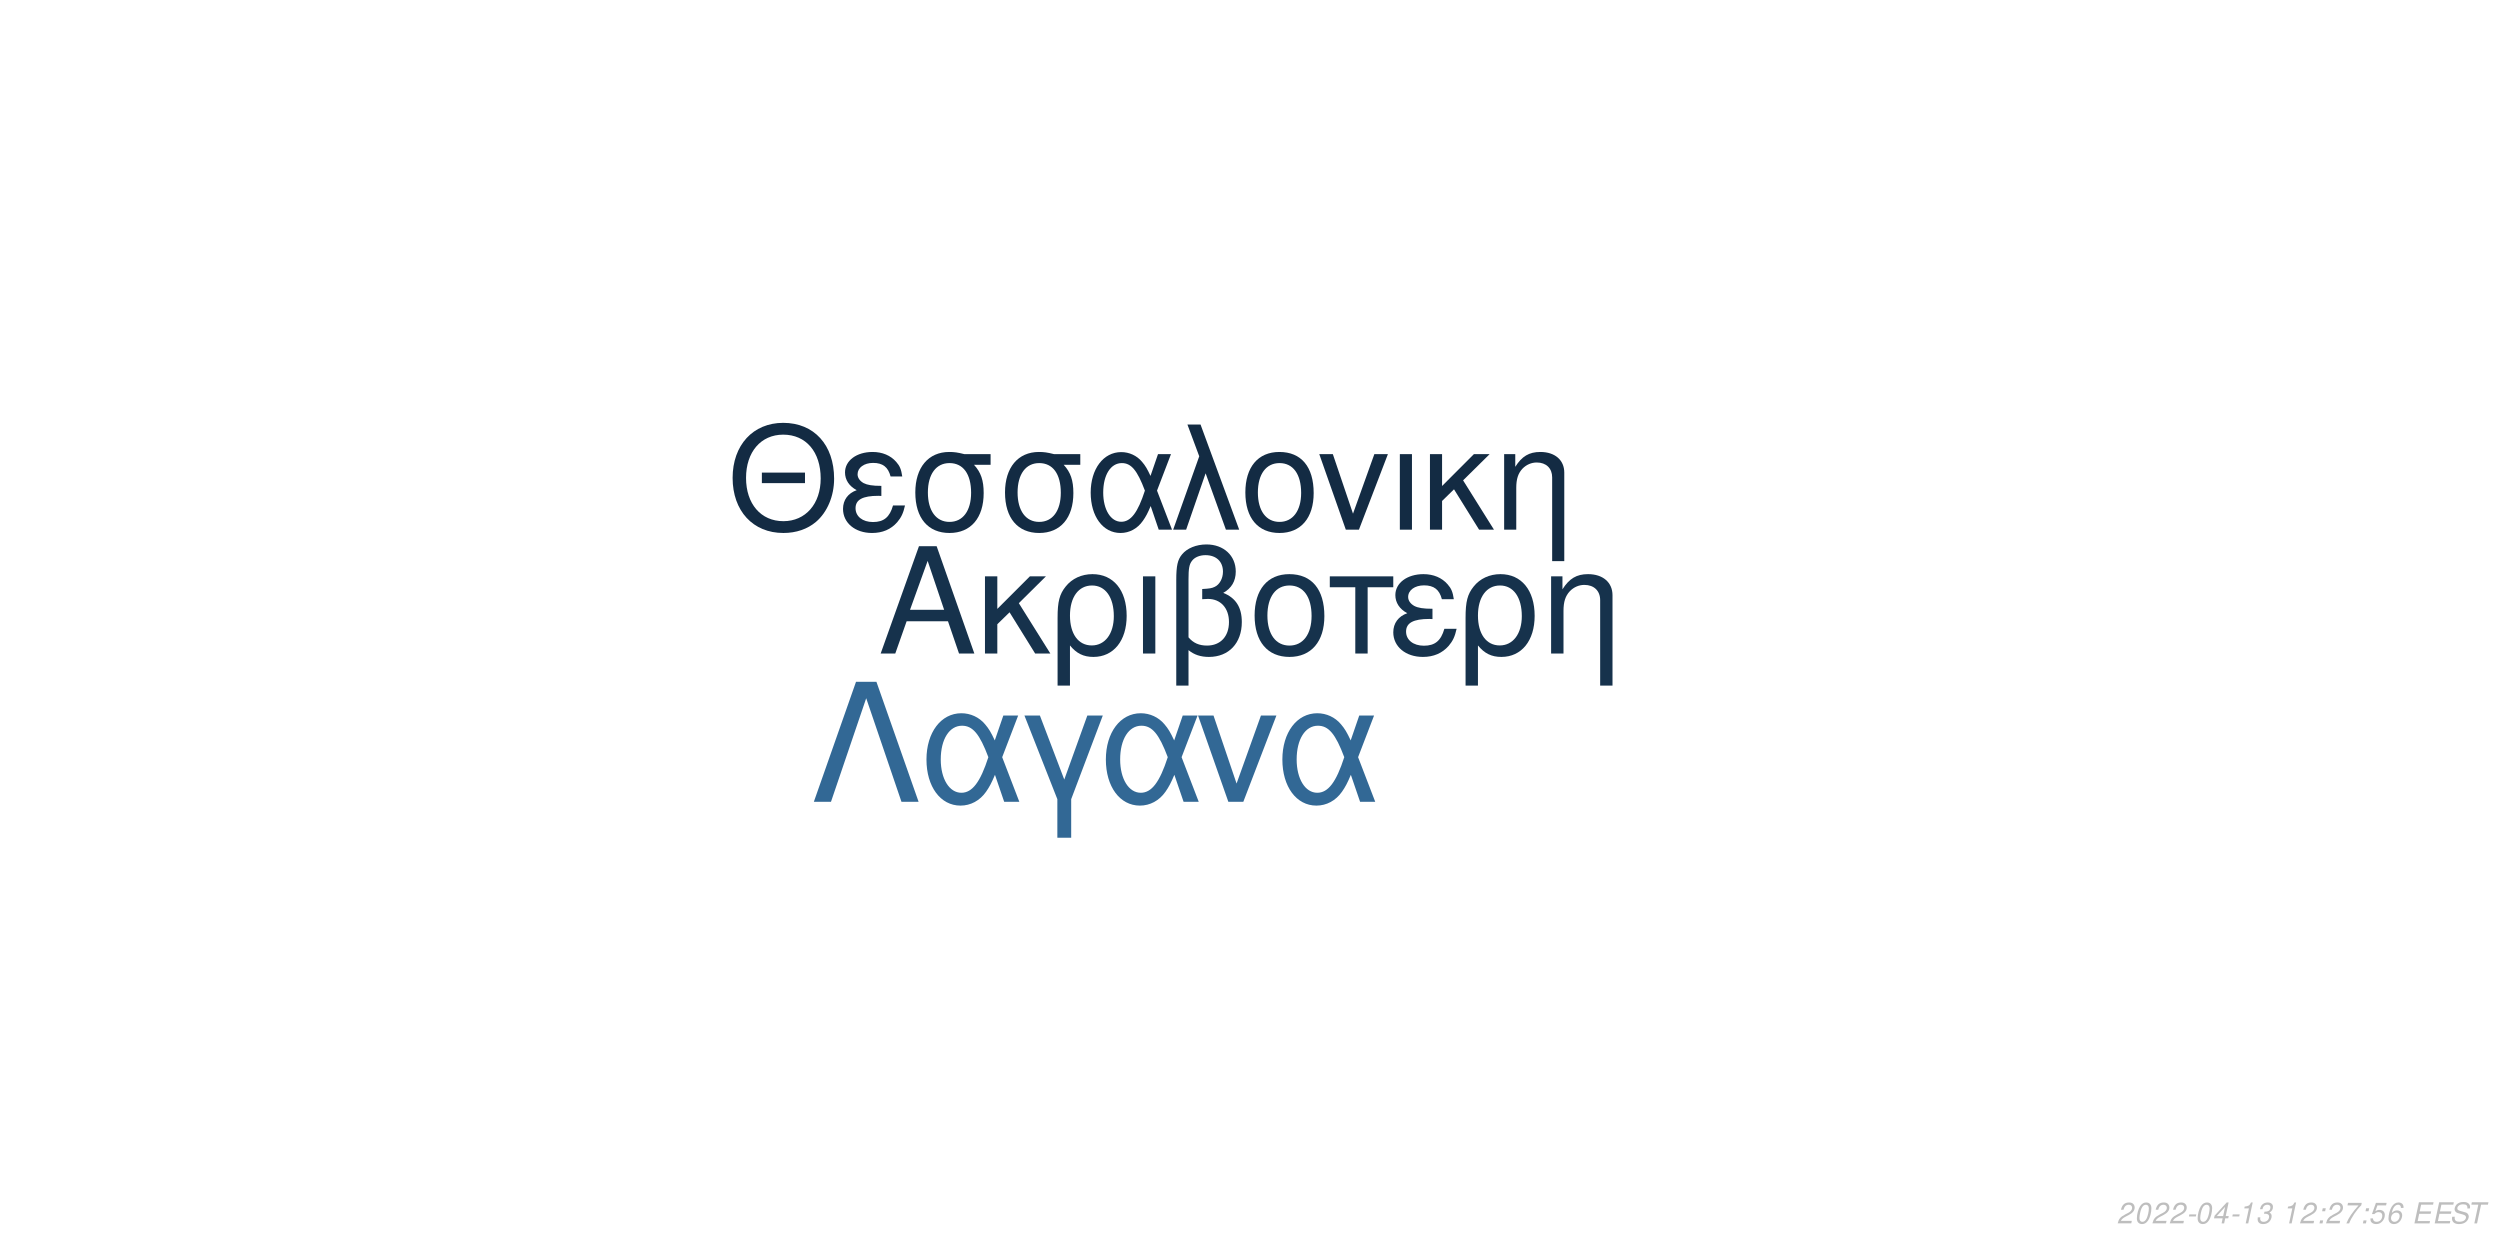
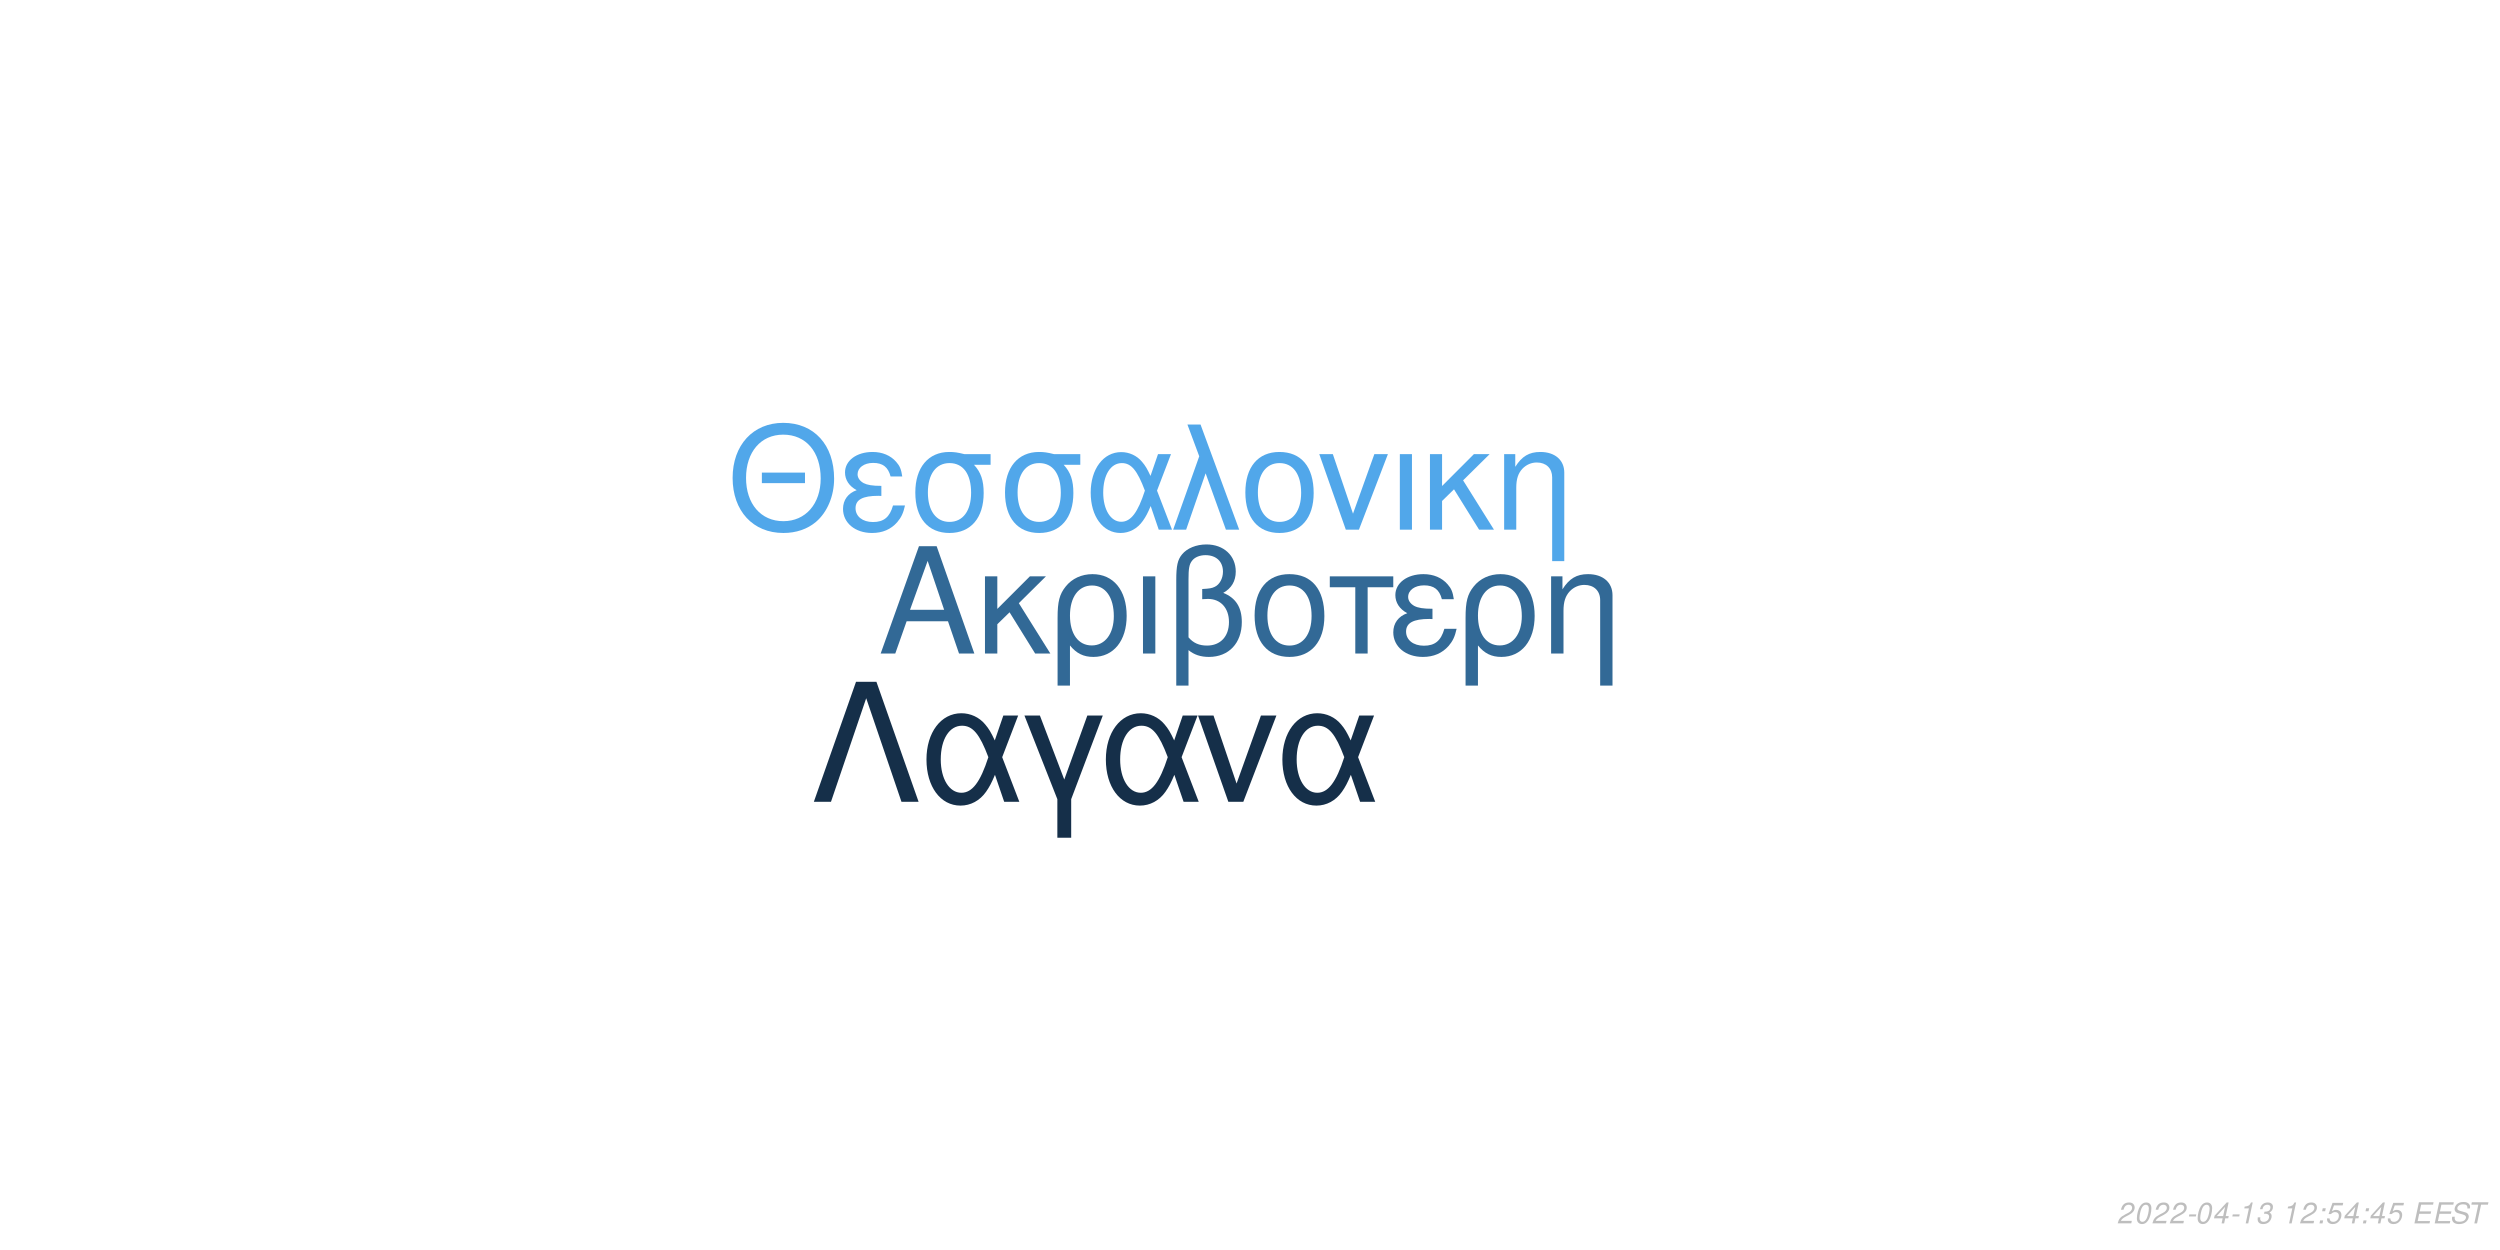
<svg xmlns="http://www.w3.org/2000/svg" xmlns:xlink="http://www.w3.org/1999/xlink" width="864pt" height="432pt" viewBox="0 0 864 432" version="1.1">
  <defs>
    <g>
      <symbol overflow="visible" id="glyph0-0">
        <path style="stroke:none;" d="" />
      </symbol>
      <symbol overflow="visible" id="glyph0-1">
        <path style="stroke:none;" d="M 24.125 -11.141 L 27.938 0 L 33.234 0 L 20.203 -37.094 L 14.094 -37.094 L 0.859 0 L 5.906 0 L 9.828 -11.141 Z M 22.797 -15.109 L 11 -15.109 L 17.094 -32.016 Z M 22.797 -15.109 " />
      </symbol>
      <symbol overflow="visible" id="glyph0-2">
        <path style="stroke:none;" d="M 7.172 -15.422 L 7.172 -26.672 L 2.906 -26.672 L 2.906 0 L 7.172 0 L 7.172 -10.125 L 11.406 -14.25 L 20.25 0 L 25.5 0 L 14.609 -17.406 L 23.969 -26.672 L 18.422 -26.672 Z M 7.172 -15.422 " />
      </symbol>
      <symbol overflow="visible" id="glyph0-3">
        <path style="stroke:none;" d="M 3 11.094 L 7.281 11.094 L 7.281 -2.797 C 9.516 -0.047 11.953 1.172 15.375 1.172 C 22.344 1.172 26.875 -4.422 26.875 -13.031 C 26.875 -21.891 22.297 -27.438 15.062 -27.438 C 11.297 -27.438 7.984 -25.906 5.797 -23.156 C 3.672 -20.516 3 -17.969 3 -12.359 Z M 14.906 -23.516 C 19.547 -23.516 22.438 -19.438 22.438 -12.922 C 22.438 -6.812 19.391 -2.797 14.812 -2.797 C 10.172 -2.797 7.281 -6.766 7.281 -13.125 C 7.281 -19.484 10.234 -23.516 14.906 -23.516 Z M 14.906 -23.516 " />
      </symbol>
      <symbol overflow="visible" id="glyph0-4">
        <path style="stroke:none;" d="M 3.516 0 L 7.781 0 L 7.781 -26.672 L 3.516 -26.672 Z M 3.516 0 " />
      </symbol>
      <symbol overflow="visible" id="glyph0-5">
        <path style="stroke:none;" d="M 4.016 11.094 L 8.25 11.094 L 8.25 -1.172 C 10.172 0.406 12.422 1.172 15.312 1.172 C 22.188 1.172 26.672 -3.609 26.672 -10.891 C 26.672 -15.984 24.578 -19.234 20.25 -20.969 C 23.109 -22.547 24.578 -25.031 24.578 -28.344 C 24.578 -33.844 20.406 -37.703 14.453 -37.703 C 10.938 -37.703 7.734 -36.391 6 -34.25 C 4.484 -32.422 4.016 -30.328 4.016 -25.391 Z M 8.25 -25.656 C 8.25 -29.359 8.5 -30.844 9.469 -32.062 C 10.375 -33.281 12.156 -34 14.094 -34 C 17.812 -34 20.156 -31.812 20.156 -28.297 C 20.156 -25.953 18.984 -23.812 17.297 -23.047 C 16.281 -22.547 15.469 -22.438 12.984 -22.297 L 12.984 -18.781 C 13.734 -18.828 14.344 -18.875 14.969 -18.875 C 19.344 -18.875 22.234 -15.719 22.234 -10.891 C 22.234 -5.906 19.281 -2.75 14.656 -2.75 C 11.953 -2.75 9.922 -3.609 8.25 -5.594 Z M 8.25 -25.656 " />
      </symbol>
      <symbol overflow="visible" id="glyph0-6">
        <path style="stroke:none;" d="M 14.094 -27.438 C 6.562 -27.438 2.094 -22.094 2.094 -13.125 C 2.094 -4.125 6.562 1.172 14.141 1.172 C 21.672 1.172 26.203 -4.172 26.203 -12.922 C 26.203 -22.188 21.828 -27.438 14.094 -27.438 Z M 14.141 -23.516 C 18.938 -23.516 21.781 -19.594 21.781 -12.984 C 21.781 -6.672 18.828 -2.75 14.141 -2.75 C 9.422 -2.75 6.516 -6.672 6.516 -13.125 C 6.516 -19.594 9.422 -23.516 14.141 -23.516 Z M 14.141 -23.516 " />
      </symbol>
      <symbol overflow="visible" id="glyph0-7">
        <path style="stroke:none;" d="M 7.891 0 L 12.156 0 L 12.156 -22.906 L 21.016 -22.906 L 21.016 -26.672 L -0.922 -26.672 L -0.922 -22.906 L 7.891 -22.906 Z M 7.891 0 " />
      </symbol>
      <symbol overflow="visible" id="glyph0-8">
        <path style="stroke:none;" d="M 14.562 -15.469 C 11.344 -15.469 9.562 -15.781 8.297 -16.438 C 6.922 -17.203 6.156 -18.328 6.156 -19.547 C 6.156 -21.891 8.453 -23.562 11.656 -23.562 C 15.062 -23.562 16.953 -22.094 17.812 -18.781 L 21.938 -18.781 C 21.578 -21.266 21.062 -22.5 19.797 -23.922 C 17.812 -26.203 14.906 -27.438 11.453 -27.438 C 5.797 -27.438 1.734 -24.375 1.734 -20.203 C 1.734 -17.609 3.156 -15.375 5.859 -13.938 C 2.797 -12.875 1.016 -10.484 1.016 -7.328 C 1.016 -2.391 5.297 1.172 11.25 1.172 C 14.969 1.172 17.906 -0.109 20.156 -2.641 C 21.578 -4.328 22.297 -5.797 22.906 -8.547 L 18.672 -8.547 C 17.5 -4.422 15.422 -2.703 11.609 -2.703 C 7.938 -2.703 5.438 -4.688 5.438 -7.578 C 5.438 -10.578 7.938 -11.953 13.484 -11.953 C 13.641 -11.953 14.094 -11.953 14.562 -11.906 Z M 14.562 -15.469 " />
      </symbol>
      <symbol overflow="visible" id="glyph0-9">
        <path style="stroke:none;" d="M 3.562 -26.672 L 3.562 0 L 7.844 0 L 7.844 -14.703 C 7.844 -17.906 8.5 -19.891 10.031 -21.531 C 11.406 -22.953 13.188 -23.719 15.062 -23.719 C 18.375 -23.719 20.516 -21.672 20.516 -18.469 L 20.516 11.094 L 24.781 11.094 L 24.781 -20.156 C 24.781 -24.578 21.469 -27.438 16.328 -27.438 C 12.359 -27.438 9.828 -25.906 7.484 -22.188 L 7.484 -26.672 Z M 3.562 -26.672 " />
      </symbol>
      <symbol overflow="visible" id="glyph1-0">
        <path style="stroke:none;" d="" />
      </symbol>
      <symbol overflow="visible" id="glyph1-1">
        <path style="stroke:none;" d="M 26.859 -19.734 L 11.953 -19.734 L 11.953 -16.094 L 26.859 -16.094 Z M 19.328 -36.922 C 8.922 -36.922 1.844 -29.25 1.844 -17.891 C 1.844 -6.484 8.875 1.141 19.391 1.141 C 23.812 1.141 27.703 -0.203 30.641 -2.688 C 34.578 -6.031 36.922 -11.656 36.922 -17.594 C 36.922 -29.297 30 -36.922 19.328 -36.922 Z M 19.328 -32.844 C 27.203 -32.844 32.281 -26.906 32.281 -17.688 C 32.281 -8.922 27.062 -2.938 19.391 -2.938 C 11.609 -2.938 6.484 -8.922 6.484 -17.891 C 6.484 -26.859 11.609 -32.844 19.328 -32.844 Z M 19.328 -32.844 " />
      </symbol>
      <symbol overflow="visible" id="glyph1-2">
        <path style="stroke:none;" d="M 14.25 -15.141 C 11.109 -15.141 9.375 -15.453 8.125 -16.094 C 6.781 -16.844 6.031 -17.938 6.031 -19.141 C 6.031 -21.422 8.266 -23.078 11.406 -23.078 C 14.75 -23.078 16.594 -21.625 17.438 -18.391 L 21.469 -18.391 C 21.125 -20.828 20.625 -22.031 19.391 -23.422 C 17.438 -25.656 14.594 -26.859 11.219 -26.859 C 5.688 -26.859 1.688 -23.875 1.688 -19.781 C 1.688 -17.234 3.094 -15.047 5.734 -13.656 C 2.734 -12.609 1 -10.266 1 -7.172 C 1 -2.344 5.188 1.141 11.016 1.141 C 14.656 1.141 17.547 -0.094 19.734 -2.594 C 21.125 -4.234 21.828 -5.688 22.422 -8.375 L 18.281 -8.375 C 17.141 -4.328 15.094 -2.641 11.359 -2.641 C 7.766 -2.641 5.328 -4.578 5.328 -7.422 C 5.328 -10.359 7.766 -11.703 13.203 -11.703 C 13.359 -11.703 13.797 -11.703 14.25 -11.656 Z M 14.25 -15.141 " />
      </symbol>
      <symbol overflow="visible" id="glyph1-3">
        <path style="stroke:none;" d="M 29 -26.109 L 19.938 -26.109 C 17.594 -26.703 16.438 -26.859 14.703 -26.859 C 7.469 -26.859 2.984 -21.469 2.984 -12.859 C 2.984 -4.031 7.375 1.141 14.797 1.141 C 22.172 1.141 26.609 -4.078 26.609 -12.656 C 26.609 -17.047 25.656 -19.828 23.266 -22.422 L 29 -22.422 Z M 14.797 -23.016 C 19.531 -23.016 22.266 -19.234 22.266 -12.75 C 22.266 -6.531 19.438 -2.688 14.797 -2.688 C 10.172 -2.688 7.328 -6.531 7.328 -12.859 C 7.328 -19.188 10.172 -23.016 14.797 -23.016 Z M 14.797 -23.016 " />
      </symbol>
      <symbol overflow="visible" id="glyph1-4">
        <path style="stroke:none;" d="M 29.344 -26.109 L 24.859 -26.109 L 22.266 -18.578 C 21.125 -21.031 20.484 -22.125 19.328 -23.469 C 17.547 -25.609 14.906 -26.812 12.156 -26.812 C 5.984 -26.812 1.594 -20.984 1.594 -12.812 C 1.594 -4.578 5.828 1.141 11.906 1.141 C 14.953 1.141 17.734 -0.344 19.625 -3.047 C 20.672 -4.531 21.281 -5.688 22.328 -8.172 L 25.109 0 L 29.703 0 L 24.516 -13.5 Z M 20.328 -13.5 C 17.891 -5.922 15.453 -2.734 12.156 -2.734 C 8.516 -2.734 5.922 -6.922 5.922 -12.812 C 5.922 -18.938 8.516 -23.016 12.359 -23.016 C 15.594 -23.016 17.688 -20.531 20.328 -13.5 Z M 20.328 -13.5 " />
      </symbol>
      <symbol overflow="visible" id="glyph1-5">
        <path style="stroke:none;" d="M 1.094 0 L 5.578 0 L 12.312 -19.484 L 19.328 0 L 23.922 0 L 10.562 -36.328 L 6.031 -36.328 L 10.109 -25.359 Z M 1.094 0 " />
      </symbol>
      <symbol overflow="visible" id="glyph1-6">
        <path style="stroke:none;" d="M 13.797 -26.859 C 6.422 -26.859 2.047 -21.625 2.047 -12.859 C 2.047 -4.031 6.422 1.141 13.859 1.141 C 21.234 1.141 25.656 -4.078 25.656 -12.656 C 25.656 -21.719 21.375 -26.859 13.797 -26.859 Z M 13.859 -23.016 C 18.531 -23.016 21.328 -19.188 21.328 -12.703 C 21.328 -6.531 18.438 -2.688 13.859 -2.688 C 9.219 -2.688 6.375 -6.531 6.375 -12.859 C 6.375 -19.188 9.219 -23.016 13.859 -23.016 Z M 13.859 -23.016 " />
      </symbol>
      <symbol overflow="visible" id="glyph1-7">
        <path style="stroke:none;" d="M 14.297 0 L 24.312 -26.109 L 19.625 -26.109 L 12.25 -5.531 L 5.281 -26.109 L 0.594 -26.109 L 9.766 0 Z M 14.297 0 " />
      </symbol>
      <symbol overflow="visible" id="glyph1-8">
        <path style="stroke:none;" d="M 3.438 0 L 7.625 0 L 7.625 -26.109 L 3.438 -26.109 Z M 3.438 0 " />
      </symbol>
      <symbol overflow="visible" id="glyph1-9">
        <path style="stroke:none;" d="M 7.031 -15.094 L 7.031 -26.109 L 2.844 -26.109 L 2.844 0 L 7.031 0 L 7.031 -9.922 L 11.156 -13.953 L 19.828 0 L 24.969 0 L 14.297 -17.047 L 23.469 -26.109 L 18.031 -26.109 Z M 7.031 -15.094 " />
      </symbol>
      <symbol overflow="visible" id="glyph1-10">
        <path style="stroke:none;" d="M 3.484 -26.109 L 3.484 0 L 7.672 0 L 7.672 -14.406 C 7.672 -17.547 8.328 -19.484 9.812 -21.078 C 11.156 -22.469 12.906 -23.219 14.75 -23.219 C 17.984 -23.219 20.078 -21.234 20.078 -18.094 L 20.078 10.859 L 24.266 10.859 L 24.266 -19.734 C 24.266 -24.062 21.031 -26.859 16 -26.859 C 12.109 -26.859 9.609 -25.359 7.328 -21.719 L 7.328 -26.109 Z M 3.484 -26.109 " />
      </symbol>
      <symbol overflow="visible" id="glyph2-0">
        <path style="stroke:none;" d="" />
      </symbol>
      <symbol overflow="visible" id="glyph2-1">
        <path style="stroke:none;" d="M 22.531 -41.484 L 15.484 -41.484 L 0.906 0 L 6.828 0 L 19 -35.797 L 31.188 0 L 37.109 0 Z M 22.531 -41.484 " />
      </symbol>
      <symbol overflow="visible" id="glyph2-2">
        <path style="stroke:none;" d="M 33.516 -29.812 L 28.391 -29.812 L 25.438 -21.219 C 24.125 -24.016 23.391 -25.266 22.078 -26.797 C 20.031 -29.25 17.016 -30.609 13.891 -30.609 C 6.828 -30.609 1.828 -23.953 1.828 -14.625 C 1.828 -5.234 6.656 1.312 13.594 1.312 C 17.078 1.312 20.266 -0.391 22.422 -3.469 C 23.609 -5.172 24.297 -6.484 25.5 -9.328 L 28.688 0 L 33.922 0 L 28 -15.422 Z M 23.219 -15.422 C 20.422 -6.766 17.641 -3.125 13.891 -3.125 C 9.734 -3.125 6.766 -7.906 6.766 -14.625 C 6.766 -21.625 9.734 -26.297 14.109 -26.297 C 17.812 -26.297 20.203 -23.453 23.219 -15.422 Z M 23.219 -15.422 " />
      </symbol>
      <symbol overflow="visible" id="glyph2-3">
        <path style="stroke:none;" d="M 12.062 12.406 L 16.844 12.406 L 16.844 -0.906 L 27.766 -29.812 L 22.422 -29.812 L 14.453 -7.688 L 6.031 -29.812 L 0.688 -29.812 L 12.062 -0.906 Z M 12.062 12.406 " />
      </symbol>
      <symbol overflow="visible" id="glyph2-4">
        <path style="stroke:none;" d="M 16.328 0 L 27.766 -29.812 L 22.422 -29.812 L 14 -6.312 L 6.031 -29.812 L 0.688 -29.812 L 11.156 0 Z M 16.328 0 " />
      </symbol>
      <symbol overflow="visible" id="glyph3-0">
        <path style="stroke:none;" d="" />
      </symbol>
      <symbol overflow="visible" id="glyph3-1">
        <path style="stroke:none;" d="M 5.234 -0.875 L 1.469 -0.875 C 1.641 -1.375 2.203 -1.891 3.109 -2.344 L 4.234 -2.938 C 5.562 -3.625 6.219 -4.469 6.219 -5.484 C 6.219 -5.938 6.062 -6.359 5.797 -6.656 C 5.469 -7.047 4.984 -7.234 4.312 -7.234 C 2.766 -7.234 1.891 -6.453 1.484 -4.734 L 2.375 -4.734 C 2.484 -5.188 2.609 -5.484 2.797 -5.75 C 3.094 -6.203 3.609 -6.453 4.188 -6.453 C 4.891 -6.453 5.344 -6.031 5.344 -5.375 C 5.344 -4.703 4.859 -4.094 4.016 -3.656 L 2.984 -3.125 C 1.234 -2.188 0.797 -1.656 0.344 -0.016 L 5.047 -0.016 Z M 5.234 -0.875 " />
      </symbol>
      <symbol overflow="visible" id="glyph3-2">
        <path style="stroke:none;" d="M 4.203 -7.234 C 3.375 -7.234 2.688 -6.812 2.125 -5.984 C 1.484 -5.047 0.984 -3.188 0.984 -1.734 C 0.984 -1.109 1.172 -0.562 1.484 -0.266 C 1.797 0.047 2.281 0.234 2.766 0.234 C 3.625 0.234 4.281 -0.156 4.859 -1.016 C 5.516 -1.953 6 -3.797 6 -5.266 C 6 -6.5 5.328 -7.234 4.203 -7.234 Z M 4.094 -6.453 C 4.734 -6.453 5.125 -5.984 5.125 -5.156 C 5.125 -4.203 4.781 -2.625 4.406 -1.812 C 3.984 -0.938 3.516 -0.547 2.875 -0.547 C 2.25 -0.547 1.875 -1.031 1.875 -1.828 C 1.875 -2.797 2.203 -4.344 2.594 -5.203 C 2.984 -6.047 3.453 -6.453 4.094 -6.453 Z M 4.094 -6.453 " />
      </symbol>
      <symbol overflow="visible" id="glyph3-3">
        <path style="stroke:none;" d="M 3.516 -3.125 L 1.125 -3.125 L 0.969 -2.406 L 3.359 -2.406 Z M 3.516 -3.125 " />
      </symbol>
      <symbol overflow="visible" id="glyph3-4">
        <path style="stroke:none;" d="M 3.625 -1.75 L 3.266 0 L 4.141 0 L 4.516 -1.75 L 5.562 -1.75 L 5.734 -2.531 L 4.688 -2.531 L 5.688 -7.234 L 5.016 -7.234 L 0.844 -2.672 L 0.641 -1.75 Z M 3.797 -2.531 L 1.594 -2.531 L 4.469 -5.703 Z M 3.797 -2.531 " />
      </symbol>
      <symbol overflow="visible" id="glyph3-5">
        <path style="stroke:none;" d="M 3.703 -5.188 L 2.594 0 L 3.469 0 L 5.016 -7.234 L 4.438 -7.234 C 3.906 -6.156 3.688 -6.016 2.234 -5.812 L 2.109 -5.188 Z M 3.703 -5.188 " />
      </symbol>
      <symbol overflow="visible" id="glyph3-6">
        <path style="stroke:none;" d="M 2.922 -3.312 C 3.125 -3.344 3.234 -3.344 3.375 -3.344 C 4.203 -3.344 4.688 -3 4.688 -2.406 C 4.688 -1.312 3.906 -0.547 2.781 -0.547 C 2.047 -0.547 1.594 -0.938 1.594 -1.562 C 1.594 -1.719 1.609 -1.844 1.656 -2.094 L 0.766 -2.094 C 0.734 -1.797 0.719 -1.641 0.719 -1.469 C 0.719 -0.375 1.406 0.234 2.641 0.234 C 3.547 0.234 4.297 -0.078 4.812 -0.656 C 5.266 -1.156 5.562 -1.875 5.562 -2.547 C 5.562 -3.125 5.344 -3.453 4.797 -3.734 C 5.641 -4.234 6.016 -4.844 6.016 -5.734 C 6.016 -6.656 5.312 -7.234 4.203 -7.234 C 3.375 -7.234 2.672 -6.938 2.188 -6.375 C 1.891 -6.031 1.703 -5.641 1.516 -4.906 L 2.391 -4.906 C 2.5 -5.359 2.594 -5.594 2.734 -5.812 C 3.047 -6.234 3.516 -6.453 4.078 -6.453 C 4.734 -6.453 5.141 -6.125 5.141 -5.578 C 5.141 -5.188 5.016 -4.797 4.797 -4.547 C 4.516 -4.234 4 -4.062 3.266 -4.062 L 3.078 -4.062 Z M 2.922 -3.312 " />
      </symbol>
      <symbol overflow="visible" id="glyph3-7">
        <path style="stroke:none;" d="" />
      </symbol>
      <symbol overflow="visible" id="glyph3-8">
        <path style="stroke:none;" d="M 2.359 -1.031 L 1.312 -1.031 L 1.094 0 L 2.141 0 Z M 3.266 -5.234 L 2.219 -5.234 L 2 -4.203 L 3.047 -4.203 Z M 3.266 -5.234 " />
      </symbol>
      <symbol overflow="visible" id="glyph3-9">
-         <path style="stroke:none;" d="M 6.703 -7.094 L 1.953 -7.094 L 1.766 -6.219 L 5.594 -6.219 C 3.344 -3.688 2.266 -2.109 1.375 0 L 2.344 0 C 3.031 -1.906 4.828 -4.594 6.547 -6.281 Z M 6.703 -7.094 " />
+         <path style="stroke:none;" d="M 6.297 -7.094 L 2.594 -7.094 L 1.234 -3.234 L 2.047 -3.234 C 2.656 -3.766 2.938 -3.906 3.531 -3.906 C 4.328 -3.906 4.797 -3.453 4.797 -2.688 C 4.797 -1.438 3.969 -0.547 2.828 -0.547 C 2.031 -0.547 1.609 -0.938 1.578 -1.734 L 0.703 -1.734 L 0.703 -1.516 C 0.703 -0.938 0.844 -0.547 1.188 -0.266 C 1.562 0.062 2.078 0.234 2.703 0.234 C 3.656 0.234 4.391 -0.156 4.984 -0.922 C 5.422 -1.5 5.672 -2.234 5.672 -2.953 C 5.672 -4 4.938 -4.672 3.812 -4.672 C 3.328 -4.672 2.906 -4.547 2.406 -4.234 L 3.109 -6.219 L 6.109 -6.219 Z M 6.297 -7.094 " />
      </symbol>
      <symbol overflow="visible" id="glyph3-10">
-         <path style="stroke:none;" d="M 6.297 -7.094 L 2.594 -7.094 L 1.234 -3.234 L 2.047 -3.234 C 2.656 -3.766 2.938 -3.906 3.531 -3.906 C 4.328 -3.906 4.797 -3.453 4.797 -2.688 C 4.797 -1.438 3.969 -0.547 2.828 -0.547 C 2.031 -0.547 1.609 -0.938 1.578 -1.734 L 0.703 -1.734 L 0.703 -1.516 C 0.703 -0.938 0.844 -0.547 1.188 -0.266 C 1.562 0.062 2.078 0.234 2.703 0.234 C 3.656 0.234 4.391 -0.156 4.984 -0.922 C 5.422 -1.5 5.672 -2.234 5.672 -2.953 C 5.672 -4 4.938 -4.672 3.812 -4.672 C 3.328 -4.672 2.906 -4.547 2.406 -4.234 L 3.109 -6.219 L 6.109 -6.219 Z M 6.297 -7.094 " />
+         <path style="stroke:none;" d="M 2.547 -3.312 L 6.5 -3.312 L 6.688 -4.141 L 2.719 -4.141 L 3.219 -6.469 L 7.344 -6.469 L 7.516 -7.297 L 2.453 -7.297 L 0.906 0 L 6.125 0 L 6.297 -0.812 L 2.016 -0.812 Z M 2.547 -3.312 " />
      </symbol>
      <symbol overflow="visible" id="glyph3-11">
-         <path style="stroke:none;" d="M 6.125 -5.344 L 6.141 -5.625 C 6.141 -6.609 5.453 -7.234 4.391 -7.234 C 3.438 -7.234 2.641 -6.719 2.016 -5.703 C 1.422 -4.781 0.938 -2.953 0.938 -1.688 C 0.938 -0.516 1.688 0.234 2.859 0.234 C 3.703 0.234 4.438 -0.156 5 -0.875 C 5.406 -1.422 5.672 -2.156 5.672 -2.766 C 5.672 -3.812 4.969 -4.5 3.906 -4.5 C 3.234 -4.5 2.672 -4.234 2.094 -3.625 C 2.406 -5.375 3.234 -6.453 4.25 -6.453 C 4.703 -6.453 5.062 -6.234 5.172 -5.844 C 5.203 -5.719 5.234 -5.578 5.25 -5.344 Z M 3.656 -3.734 C 4.344 -3.734 4.797 -3.281 4.797 -2.625 C 4.797 -1.469 3.984 -0.547 2.984 -0.547 C 2.297 -0.547 1.812 -1.047 1.812 -1.766 C 1.812 -2.859 2.625 -3.734 3.656 -3.734 Z M 3.656 -3.734 " />
+         <path style="stroke:none;" d="M 7.062 -5.156 C 7.125 -5.438 7.141 -5.562 7.141 -5.703 C 7.141 -6.156 6.938 -6.594 6.594 -6.891 C 6.188 -7.25 5.656 -7.406 4.875 -7.406 C 3.844 -7.406 3.047 -7.125 2.5 -6.562 C 2.094 -6.141 1.781 -5.438 1.781 -4.922 C 1.781 -4.297 2.219 -3.766 2.891 -3.562 L 4.594 -3.094 C 5.406 -2.859 5.734 -2.578 5.734 -2.094 C 5.734 -1.781 5.547 -1.406 5.266 -1.141 C 4.844 -0.766 4.266 -0.578 3.453 -0.578 C 2.328 -0.578 1.812 -0.984 1.812 -1.906 C 1.812 -2.047 1.812 -2.125 1.844 -2.312 L 0.984 -2.312 C 0.906 -2.062 0.891 -1.906 0.891 -1.688 C 0.891 -0.484 1.797 0.234 3.297 0.234 C 4.359 0.234 5.234 -0.062 5.812 -0.609 C 6.344 -1.078 6.688 -1.797 6.688 -2.375 C 6.688 -2.641 6.609 -2.906 6.453 -3.156 C 6.234 -3.5 5.938 -3.703 5.469 -3.828 L 3.75 -4.312 C 2.984 -4.547 2.734 -4.734 2.734 -5.188 C 2.734 -5.547 2.875 -5.844 3.188 -6.109 C 3.547 -6.438 4.031 -6.594 4.703 -6.594 C 5.266 -6.594 5.688 -6.484 5.906 -6.297 C 6.094 -6.125 6.219 -5.797 6.219 -5.516 C 6.219 -5.422 6.203 -5.344 6.188 -5.156 Z M 7.062 -5.156 " />
      </symbol>
      <symbol overflow="visible" id="glyph3-12">
-         <path style="stroke:none;" d="M 2.547 -3.312 L 6.5 -3.312 L 6.688 -4.141 L 2.719 -4.141 L 3.219 -6.469 L 7.344 -6.469 L 7.516 -7.297 L 2.453 -7.297 L 0.906 0 L 6.125 0 L 6.297 -0.812 L 2.016 -0.812 Z M 2.547 -3.312 " />
-       </symbol>
-       <symbol overflow="visible" id="glyph3-13">
-         <path style="stroke:none;" d="M 7.062 -5.156 C 7.125 -5.438 7.141 -5.562 7.141 -5.703 C 7.141 -6.156 6.938 -6.594 6.594 -6.891 C 6.188 -7.25 5.656 -7.406 4.875 -7.406 C 3.844 -7.406 3.047 -7.125 2.5 -6.562 C 2.094 -6.141 1.781 -5.438 1.781 -4.922 C 1.781 -4.297 2.219 -3.766 2.891 -3.562 L 4.594 -3.094 C 5.406 -2.859 5.734 -2.578 5.734 -2.094 C 5.734 -1.781 5.547 -1.406 5.266 -1.141 C 4.844 -0.766 4.266 -0.578 3.453 -0.578 C 2.328 -0.578 1.812 -0.984 1.812 -1.906 C 1.812 -2.047 1.812 -2.125 1.844 -2.312 L 0.984 -2.312 C 0.906 -2.062 0.891 -1.906 0.891 -1.688 C 0.891 -0.484 1.797 0.234 3.297 0.234 C 4.359 0.234 5.234 -0.062 5.812 -0.609 C 6.344 -1.078 6.688 -1.797 6.688 -2.375 C 6.688 -2.641 6.609 -2.906 6.453 -3.156 C 6.234 -3.5 5.938 -3.703 5.469 -3.828 L 3.75 -4.312 C 2.984 -4.547 2.734 -4.734 2.734 -5.188 C 2.734 -5.547 2.875 -5.844 3.188 -6.109 C 3.547 -6.438 4.031 -6.594 4.703 -6.594 C 5.266 -6.594 5.688 -6.484 5.906 -6.297 C 6.094 -6.125 6.219 -5.797 6.219 -5.516 C 6.219 -5.422 6.203 -5.344 6.188 -5.156 Z M 7.062 -5.156 " />
-       </symbol>
-       <symbol overflow="visible" id="glyph3-14">
        <path style="stroke:none;" d="M 4.938 -6.469 L 7.312 -6.469 L 7.484 -7.297 L 1.75 -7.297 L 1.578 -6.469 L 3.984 -6.469 L 2.609 0 L 3.547 0 Z M 4.938 -6.469 " />
      </symbol>
    </g>
  </defs>
  <g id="surface1">
    <rect x="0" y="0" width="864" height="432" style="fill:rgb(100%,100%,100%);fill-opacity:1;stroke:none;" />
-     <g style="fill:rgb(8.627%,19.608%,29.804%);fill-opacity:1;">
+     <g style="fill:rgb(19.608%,41.176%,58.824%);fill-opacity:1;">
      <use xlink:href="#glyph0-1" x="303.5" y="225.861" />
      <use xlink:href="#glyph0-2" x="337.5" y="225.861" />
      <use xlink:href="#glyph0-3" x="362.5" y="225.861" />
      <use xlink:href="#glyph0-4" x="391.5" y="225.861" />
      <use xlink:href="#glyph0-5" x="402.5" y="225.861" />
      <use xlink:href="#glyph0-6" x="431.5" y="225.861" />
      <use xlink:href="#glyph0-7" x="460.5" y="225.861" />
      <use xlink:href="#glyph0-8" x="480.5" y="225.861" />
      <use xlink:href="#glyph0-3" x="503.5" y="225.861" />
      <use xlink:href="#glyph0-9" x="532.5" y="225.861" />
    </g>
-     <g style="fill:rgb(7.451%,16.863%,26.275%);fill-opacity:1;">
+     <g style="fill:rgb(31.765%,65.49%,91.765%);fill-opacity:1;">
      <use xlink:href="#glyph1-1" x="251.348" y="183.058" />
      <use xlink:href="#glyph1-2" x="290.348" y="183.058" />
      <use xlink:href="#glyph1-3" x="313.348" y="183.058" />
      <use xlink:href="#glyph1-3" x="344.348" y="183.058" />
      <use xlink:href="#glyph1-4" x="375.348" y="183.058" />
      <use xlink:href="#glyph1-5" x="404.348" y="183.058" />
      <use xlink:href="#glyph1-6" x="428.348" y="183.058" />
      <use xlink:href="#glyph1-7" x="455.348" y="183.058" />
      <use xlink:href="#glyph1-8" x="480.348" y="183.058" />
      <use xlink:href="#glyph1-9" x="491.348" y="183.058" />
      <use xlink:href="#glyph1-10" x="516.348" y="183.058" />
    </g>
-     <g style="fill:rgb(19.608%,40.784%,58.431%);fill-opacity:1;">
+     <g style="fill:rgb(8.235%,18.431%,28.627%);fill-opacity:1;">
      <use xlink:href="#glyph2-1" x="280.359" y="277.105" />
      <use xlink:href="#glyph2-2" x="318.359" y="277.105" />
      <use xlink:href="#glyph2-3" x="353.359" y="277.105" />
      <use xlink:href="#glyph2-2" x="380.359" y="277.105" />
      <use xlink:href="#glyph2-4" x="413.359" y="277.105" />
      <use xlink:href="#glyph2-2" x="441.359" y="277.105" />
    </g>
    <g style="fill:rgb(74.51%,74.51%,74.51%);fill-opacity:1;">
      <use xlink:href="#glyph3-1" x="731.52" y="422.81" />
      <use xlink:href="#glyph3-2" x="737.52" y="422.81" />
      <use xlink:href="#glyph3-1" x="743.52" y="422.81" />
      <use xlink:href="#glyph3-1" x="749.52" y="422.81" />
      <use xlink:href="#glyph3-3" x="755.52" y="422.81" />
      <use xlink:href="#glyph3-2" x="758.52" y="422.81" />
      <use xlink:href="#glyph3-4" x="764.52" y="422.81" />
      <use xlink:href="#glyph3-3" x="770.52" y="422.81" />
      <use xlink:href="#glyph3-5" x="773.52" y="422.81" />
      <use xlink:href="#glyph3-6" x="779.52" y="422.81" />
      <use xlink:href="#glyph3-7" x="785.52" y="422.81" />
      <use xlink:href="#glyph3-5" x="788.52" y="422.81" />
      <use xlink:href="#glyph3-1" x="794.52" y="422.81" />
      <use xlink:href="#glyph3-8" x="800.52" y="422.81" />
-       <use xlink:href="#glyph3-1" x="803.52" y="422.81" />
-       <use xlink:href="#glyph3-9" x="809.52" y="422.81" />
+       <use xlink:href="#glyph3-9" x="803.52" y="422.81" />
+       <use xlink:href="#glyph3-4" x="809.52" y="422.81" />
      <use xlink:href="#glyph3-8" x="815.52" y="422.81" />
-       <use xlink:href="#glyph3-10" x="818.52" y="422.81" />
-       <use xlink:href="#glyph3-11" x="824.52" y="422.81" />
+       <use xlink:href="#glyph3-4" x="818.52" y="422.81" />
+       <use xlink:href="#glyph3-9" x="824.52" y="422.81" />
      <use xlink:href="#glyph3-7" x="830.52" y="422.81" />
-       <use xlink:href="#glyph3-12" x="833.52" y="422.81" />
-       <use xlink:href="#glyph3-12" x="840.52" y="422.81" />
-       <use xlink:href="#glyph3-13" x="846.52" y="422.81" />
-       <use xlink:href="#glyph3-14" x="852.52" y="422.81" />
+       <use xlink:href="#glyph3-10" x="833.52" y="422.81" />
+       <use xlink:href="#glyph3-10" x="840.52" y="422.81" />
+       <use xlink:href="#glyph3-11" x="846.52" y="422.81" />
+       <use xlink:href="#glyph3-12" x="852.52" y="422.81" />
    </g>
  </g>
</svg>
